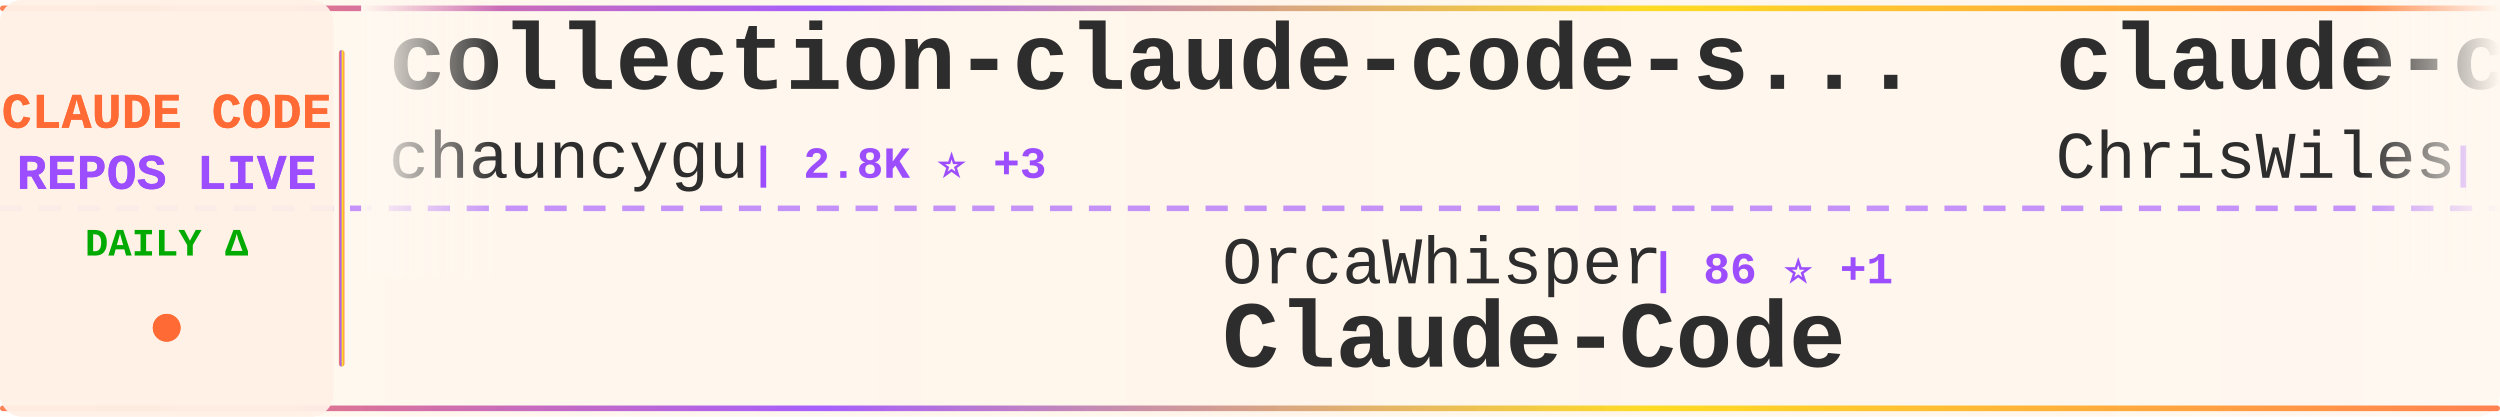
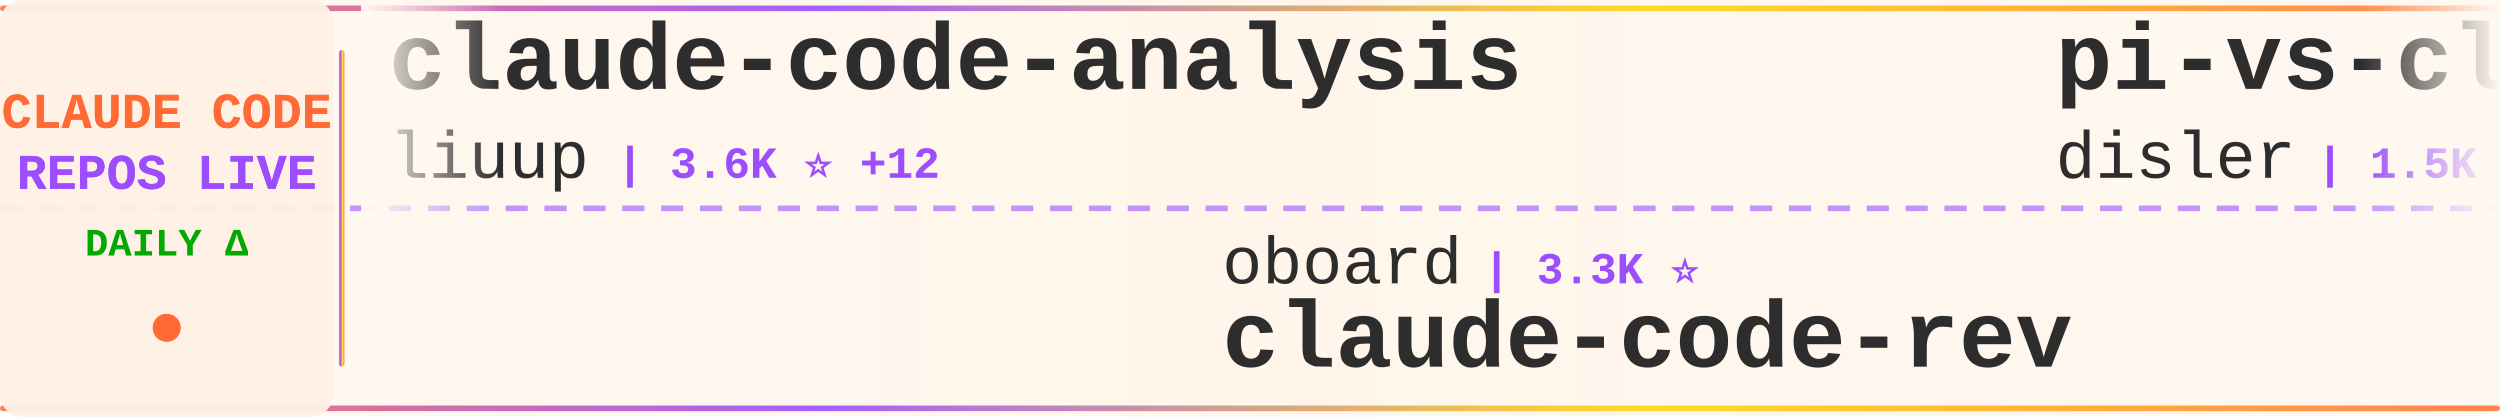
<svg xmlns="http://www.w3.org/2000/svg" width="900" height="150">
  <defs>
    <linearGradient id="tickerBg" x1="0%" y1="0%" x2="100%" y2="0%">
      <stop offset="0%" style="stop-color:#fff8f0;stop-opacity:0.98" />
      <stop offset="50%" style="stop-color:#fff5eb;stop-opacity:1" />
      <stop offset="100%" style="stop-color:#fff8f0;stop-opacity:0.98" />
    </linearGradient>
    <linearGradient id="borderGrad" x1="0%" y1="0%" x2="100%" y2="0%">
      <stop offset="0%" style="stop-color:#FF6B35;stop-opacity:0.85">
        <animate attributeName="stop-opacity" values="0.85;1;0.85" dur="2s" repeatCount="indefinite" />
      </stop>
      <stop offset="33%" style="stop-color:#9C4EFF;stop-opacity:0.9">
        <animate attributeName="stop-opacity" values="0.9;1;0.9" dur="2.2s" repeatCount="indefinite" />
      </stop>
      <stop offset="66%" style="stop-color:#FFD700;stop-opacity:0.85">
        <animate attributeName="stop-opacity" values="0.85;1;0.85" dur="1.8s" repeatCount="indefinite" />
      </stop>
      <stop offset="100%" style="stop-color:#FF6B35;stop-opacity:0.85">
        <animate attributeName="stop-opacity" values="0.85;1;0.85" dur="2s" repeatCount="indefinite" />
      </stop>
    </linearGradient>
    <filter id="textGlow">
      <feGaussianBlur stdDeviation="0.15" result="coloredBlur" />
      <feMerge>
        <feMergeNode in="coloredBlur" />
        <feMergeNode in="SourceGraphic" />
      </feMerge>
    </filter>
    <filter id="metricGlow">
      <feGaussianBlur stdDeviation="0.2" result="coloredBlur" />
      <feMerge>
        <feMergeNode in="coloredBlur" />
        <feMergeNode in="SourceGraphic" />
      </feMerge>
    </filter>
    <linearGradient id="leftFade" x1="0%" y1="0%" x2="100%" y2="0%">
      <stop offset="0%" style="stop-color:#fff8f0;stop-opacity:1" />
      <stop offset="100%" style="stop-color:#fff8f0;stop-opacity:0" />
    </linearGradient>
    <linearGradient id="rightFade" x1="0%" y1="0%" x2="100%" y2="0%">
      <stop offset="0%" style="stop-color:#fff8f0;stop-opacity:0" />
      <stop offset="100%" style="stop-color:#fff8f0;stop-opacity:1" />
    </linearGradient>
  </defs>
  <rect width="900" height="150" fill="url(#tickerBg)" rx="8" />
  <rect x="0" y="2" width="900" height="2" fill="url(#borderGrad)" rx="1" />
  <rect x="0" y="146" width="900" height="2" fill="url(#borderGrad)" rx="1" />
  <line x1="0" y1="75" x2="900" y2="75" stroke="#9C4EFF" stroke-width="2" stroke-dasharray="8 6" opacity="0.6" />
  <rect x="0" y="0" width="120" height="150" fill="#fff0e6" opacity="0.95" rx="8" />
  <text x="60" y="46" font-family="'Courier New', monospace" font-size="18" font-weight="bold" fill="#FF6B35" text-anchor="middle" filter="url(#textGlow)">
    CLAUDE CODE
  </text>
  <text x="60" y="68" font-family="'Courier New', monospace" font-size="18" font-weight="bold" fill="#9C4EFF" text-anchor="middle" filter="url(#textGlow)">
    REPOS LIVE
  </text>
  <text x="60" y="92" font-family="'Courier New', monospace" font-size="14" font-weight="bold" fill="#00aa00" text-anchor="middle">
    DAILY Δ
  </text>
  <circle cx="60" cy="118" r="5" fill="#FF6B35" filter="url(#metricGlow)">
    <animate attributeName="r" values="4;6;4" dur="1.5s" repeatCount="indefinite" />
    <animate attributeName="opacity" values="0.6;1;0.6" dur="1.5s" repeatCount="indefinite" />
  </circle>
  <rect x="122" y="18" width="2" height="114" fill="url(#borderGrad)" rx="1" />
  <clipPath id="tickerClip">
    <rect x="130" y="0" width="770" height="150" />
  </clipPath>
  <g clip-path="url(#tickerClip)">
    <g id="tickerItems">
      <animateTransform attributeName="transform" attributeType="XML" type="translate" from="0 0" to="-3000 0" dur="54s" repeatCount="indefinite" />
      <g transform="translate(0, 0)">
-         <text x="140" y="32" font-family="'Courier New', monospace" font-size="34" font-weight="bold" fill="#2d2d2d">collection-claude-code-s...</text>
-         <text x="140" y="64" font-family="'Courier New', monospace" font-size="24" font-weight="normal" fill="#2d2d2d" opacity="1.0">chauncygu</text>
-         <text x="270" y="64" font-family="'Courier New', monospace" font-size="16" font-weight="bold" fill="#9C4EFF"> | 2.8K ⭐ +3</text>
+         <text x="140" y="32" font-family="'Courier New', monospace" font-size="34" font-weight="bold" fill="#2d2d2d">claude-code-analysis</text>
+         <text x="140" y="64" font-family="'Courier New', monospace" font-size="24" font-weight="normal" fill="#2d2d2d" opacity="1.0">liuup</text>
+         <text x="222" y="64" font-family="'Courier New', monospace" font-size="16" font-weight="bold" fill="#9C4EFF"> | 3.6K ⭐ +12</text>
      </g>
      <g transform="translate(300, 0)">
-         <text x="140" y="102" font-family="'Courier New', monospace" font-size="24" font-weight="normal" fill="#2d2d2d" opacity="1.0">OrcaWhisper</text>
-         <text x="294" y="102" font-family="'Courier New', monospace" font-size="16" font-weight="bold" fill="#9C4EFF"> | 86 ⭐ +1</text>
-         <text x="140" y="132" font-family="'Courier New', monospace" font-size="34" font-weight="bold" fill="#2d2d2d">Claude-Code</text>
+         <text x="140" y="102" font-family="'Courier New', monospace" font-size="24" font-weight="normal" fill="#2d2d2d" opacity="1.0">oboard</text>
+         <text x="234" y="102" font-family="'Courier New', monospace" font-size="16" font-weight="bold" fill="#9C4EFF"> | 3.3K ⭐</text>
+         <text x="140" y="132" font-family="'Courier New', monospace" font-size="34" font-weight="bold" fill="#2d2d2d">claude-code-rev</text>
      </g>
      <g transform="translate(600, 0)">
-         <text x="140" y="32" font-family="'Courier New', monospace" font-size="34" font-weight="bold" fill="#2d2d2d">claude-code-showcase</text>
-         <text x="140" y="64" font-family="'Courier New', monospace" font-size="24" font-weight="normal" fill="#2d2d2d" opacity="1.0">ChrisWiles</text>
-         <text x="282" y="64" font-family="'Courier New', monospace" font-size="16" font-weight="bold" fill="#9C4EFF"> | 6.0K ⭐ +1</text>
+         <text x="140" y="32" font-family="'Courier New', monospace" font-size="34" font-weight="bold" fill="#2d2d2d">pi-vs-claude-code</text>
+         <text x="140" y="64" font-family="'Courier New', monospace" font-size="24" font-weight="normal" fill="#2d2d2d" opacity="1.0">disler</text>
+         <text x="234" y="64" font-family="'Courier New', monospace" font-size="16" font-weight="bold" fill="#9C4EFF"> | 1.5K ⭐ +7</text>
      </g>
      <g transform="translate(900, 0)">
-         <text x="140" y="102" font-family="'Courier New', monospace" font-size="24" font-weight="normal" fill="#2d2d2d" opacity="1.0">hangsman</text>
-         <text x="258" y="102" font-family="'Courier New', monospace" font-size="16" font-weight="bold" fill="#9C4EFF"> | 788 ⭐</text>
-         <text x="140" y="132" font-family="'Courier New', monospace" font-size="34" font-weight="bold" fill="#2d2d2d">claude-code-source</text>
+         <text x="140" y="102" font-family="'Courier New', monospace" font-size="24" font-weight="normal" fill="#2d2d2d" opacity="1.0">anthropics</text>
+         <text x="282" y="102" font-family="'Courier New', monospace" font-size="16" font-weight="bold" fill="#9C4EFF"> | 5.6K ⭐ +8</text>
+         <text x="140" y="132" font-family="'Courier New', monospace" font-size="34" font-weight="bold" fill="#2d2d2d">claude-code-security-rev...</text>
      </g>
      <g transform="translate(1200, 0)">
+         <text x="140" y="32" font-family="'Courier New', monospace" font-size="34" font-weight="bold" fill="#2d2d2d">Auto-claude-code-researc...</text>
+         <text x="140" y="64" font-family="'Courier New', monospace" font-size="24" font-weight="normal" fill="#2d2d2d" opacity="1.0">wanshuiyin</text>
+         <text x="282" y="64" font-family="'Courier New', monospace" font-size="16" font-weight="bold" fill="#9C4EFF"> | 13.6K ⭐ +45</text>
+       </g>
+       <g transform="translate(1500, 0)">
+         <text x="140" y="102" font-family="'Courier New', monospace" font-size="24" font-weight="normal" fill="#2d2d2d" opacity="1.0">alirezarezvani</text>
+         <text x="330" y="102" font-family="'Courier New', monospace" font-size="16" font-weight="bold" fill="#9C4EFF"> | 22.9K ⭐ +61</text>
+         <text x="140" y="132" font-family="'Courier New', monospace" font-size="34" font-weight="bold" fill="#2d2d2d">claude-skills</text>
+       </g>
+       <g transform="translate(1800, 0)">
+         <text x="140" y="32" font-family="'Courier New', monospace" font-size="34" font-weight="bold" fill="#2d2d2d">claude-code-engineering</text>
+         <text x="140" y="64" font-family="'Courier New', monospace" font-size="24" font-weight="normal" fill="#2d2d2d" opacity="1.0">huangjia2019</text>
+         <text x="306" y="64" font-family="'Courier New', monospace" font-size="16" font-weight="bold" fill="#9C4EFF"> | 998 ⭐ +4</text>
+       </g>
+       <g transform="translate(2100, 0)">
+         <text x="140" y="102" font-family="'Courier New', monospace" font-size="24" font-weight="normal" fill="#2d2d2d" opacity="1.0">ChrisWiles</text>
+         <text x="282" y="102" font-family="'Courier New', monospace" font-size="16" font-weight="bold" fill="#9C4EFF"> | 6.0K ⭐ +2</text>
+         <text x="140" y="132" font-family="'Courier New', monospace" font-size="34" font-weight="bold" fill="#2d2d2d">claude-code-showcase</text>
+       </g>
+       <g transform="translate(2400, 0)">
+         <text x="140" y="32" font-family="'Courier New', monospace" font-size="34" font-weight="bold" fill="#2d2d2d">sc-claude-code-files</text>
+         <text x="140" y="64" font-family="'Courier New', monospace" font-size="24" font-weight="normal" fill="#2d2d2d" opacity="1.0">https-deeplearning-ai</text>
+         <text x="414" y="64" font-family="'Courier New', monospace" font-size="16" font-weight="bold" fill="#9C4EFF"> | 535 ⭐</text>
+       </g>
+       <g transform="translate(2700, 0)">
+         <text x="140" y="102" font-family="'Courier New', monospace" font-size="24" font-weight="normal" fill="#2d2d2d" opacity="1.0">Yeachan-Heo</text>
+         <text x="294" y="102" font-family="'Courier New', monospace" font-size="16" font-weight="bold" fill="#9C4EFF"> | 37.9K ⭐ +46</text>
+         <text x="140" y="132" font-family="'Courier New', monospace" font-size="34" font-weight="bold" fill="#2d2d2d">oh-my-claudecode</text>
+       </g>
+       <g transform="translate(3000, 0)">
        <text x="140" y="32" font-family="'Courier New', monospace" font-size="34" font-weight="bold" fill="#2d2d2d">claude-code-analysis</text>
        <text x="140" y="64" font-family="'Courier New', monospace" font-size="24" font-weight="normal" fill="#2d2d2d" opacity="1.0">liuup</text>
-         <text x="222" y="64" font-family="'Courier New', monospace" font-size="16" font-weight="bold" fill="#9C4EFF"> | 3.6K ⭐ +13</text>
-       </g>
-       <g transform="translate(1500, 0)">
-         <text x="140" y="102" font-family="'Courier New', monospace" font-size="24" font-weight="normal" fill="#2d2d2d" opacity="1.0">ykdojo</text>
-         <text x="234" y="102" font-family="'Courier New', monospace" font-size="16" font-weight="bold" fill="#9C4EFF"> | 9.4K ⭐ +15</text>
-         <text x="140" y="132" font-family="'Courier New', monospace" font-size="34" font-weight="bold" fill="#2d2d2d">claude-code-tips</text>
-       </g>
-       <g transform="translate(1800, 0)">
-         <text x="140" y="32" font-family="'Courier New', monospace" font-size="34" font-weight="bold" fill="#2d2d2d">claude-code-pm-course</text>
-         <text x="140" y="64" font-family="'Courier New', monospace" font-size="24" font-weight="normal" fill="#2d2d2d" opacity="1.0">carlvellotti</text>
-         <text x="306" y="64" font-family="'Courier New', monospace" font-size="16" font-weight="bold" fill="#9C4EFF"> | 2.1K ⭐ +1</text>
-       </g>
-       <g transform="translate(2100, 0)">
-         <text x="140" y="102" font-family="'Courier New', monospace" font-size="24" font-weight="normal" fill="#2d2d2d" opacity="1.0">centminmod</text>
-         <text x="282" y="102" font-family="'Courier New', monospace" font-size="16" font-weight="bold" fill="#9C4EFF"> | 2.5K ⭐ +3</text>
-         <text x="140" y="132" font-family="'Courier New', monospace" font-size="34" font-weight="bold" fill="#2d2d2d">my-claude-code-setup</text>
-       </g>
-       <g transform="translate(2400, 0)">
-         <text x="140" y="32" font-family="'Courier New', monospace" font-size="34" font-weight="bold" fill="#2d2d2d">claude-code-router</text>
-         <text x="140" y="64" font-family="'Courier New', monospace" font-size="24" font-weight="normal" fill="#2d2d2d" opacity="1.0">musistudio</text>
-         <text x="282" y="64" font-family="'Courier New', monospace" font-size="16" font-weight="bold" fill="#9C4EFF"> | 36.0K ⭐ +48</text>
-       </g>
-       <g transform="translate(2700, 0)">
-         <text x="140" y="102" font-family="'Courier New', monospace" font-size="24" font-weight="normal" fill="#2d2d2d" opacity="1.0">frankbria</text>
-         <text x="270" y="102" font-family="'Courier New', monospace" font-size="16" font-weight="bold" fill="#9C4EFF"> | 9.6K ⭐ +1</text>
-         <text x="140" y="132" font-family="'Courier New', monospace" font-size="34" font-weight="bold" fill="#2d2d2d">ralph-claude-code</text>
-       </g>
-       <g transform="translate(3000, 0)">
-         <text x="140" y="32" font-family="'Courier New', monospace" font-size="34" font-weight="bold" fill="#2d2d2d">collection-claude-code-s...</text>
-         <text x="140" y="64" font-family="'Courier New', monospace" font-size="24" font-weight="normal" fill="#2d2d2d" opacity="1.0">chauncygu</text>
-         <text x="270" y="64" font-family="'Courier New', monospace" font-size="16" font-weight="bold" fill="#9C4EFF"> | 2.8K ⭐ +3</text>
+         <text x="222" y="64" font-family="'Courier New', monospace" font-size="16" font-weight="bold" fill="#9C4EFF"> | 3.6K ⭐ +12</text>
      </g>
      <g transform="translate(3300, 0)">
-         <text x="140" y="102" font-family="'Courier New', monospace" font-size="24" font-weight="normal" fill="#2d2d2d" opacity="1.0">OrcaWhisper</text>
-         <text x="294" y="102" font-family="'Courier New', monospace" font-size="16" font-weight="bold" fill="#9C4EFF"> | 86 ⭐ +1</text>
-         <text x="140" y="132" font-family="'Courier New', monospace" font-size="34" font-weight="bold" fill="#2d2d2d">Claude-Code</text>
+         <text x="140" y="102" font-family="'Courier New', monospace" font-size="24" font-weight="normal" fill="#2d2d2d" opacity="1.0">oboard</text>
+         <text x="234" y="102" font-family="'Courier New', monospace" font-size="16" font-weight="bold" fill="#9C4EFF"> | 3.3K ⭐</text>
+         <text x="140" y="132" font-family="'Courier New', monospace" font-size="34" font-weight="bold" fill="#2d2d2d">claude-code-rev</text>
      </g>
      <g transform="translate(3600, 0)">
-         <text x="140" y="32" font-family="'Courier New', monospace" font-size="34" font-weight="bold" fill="#2d2d2d">claude-code-showcase</text>
-         <text x="140" y="64" font-family="'Courier New', monospace" font-size="24" font-weight="normal" fill="#2d2d2d" opacity="1.0">ChrisWiles</text>
-         <text x="282" y="64" font-family="'Courier New', monospace" font-size="16" font-weight="bold" fill="#9C4EFF"> | 6.0K ⭐ +1</text>
+         <text x="140" y="32" font-family="'Courier New', monospace" font-size="34" font-weight="bold" fill="#2d2d2d">pi-vs-claude-code</text>
+         <text x="140" y="64" font-family="'Courier New', monospace" font-size="24" font-weight="normal" fill="#2d2d2d" opacity="1.0">disler</text>
+         <text x="234" y="64" font-family="'Courier New', monospace" font-size="16" font-weight="bold" fill="#9C4EFF"> | 1.5K ⭐ +7</text>
      </g>
      <g transform="translate(3900, 0)">
-         <text x="140" y="102" font-family="'Courier New', monospace" font-size="24" font-weight="normal" fill="#2d2d2d" opacity="1.0">hangsman</text>
-         <text x="258" y="102" font-family="'Courier New', monospace" font-size="16" font-weight="bold" fill="#9C4EFF"> | 788 ⭐</text>
-         <text x="140" y="132" font-family="'Courier New', monospace" font-size="34" font-weight="bold" fill="#2d2d2d">claude-code-source</text>
+         <text x="140" y="102" font-family="'Courier New', monospace" font-size="24" font-weight="normal" fill="#2d2d2d" opacity="1.0">anthropics</text>
+         <text x="282" y="102" font-family="'Courier New', monospace" font-size="16" font-weight="bold" fill="#9C4EFF"> | 5.6K ⭐ +8</text>
+         <text x="140" y="132" font-family="'Courier New', monospace" font-size="34" font-weight="bold" fill="#2d2d2d">claude-code-security-rev...</text>
      </g>
    </g>
  </g>
  <rect x="130" y="0" width="50" height="100" fill="url(#leftFade)" />
  <rect x="850" y="0" width="50" height="100" fill="url(#rightFade)" />
</svg>
